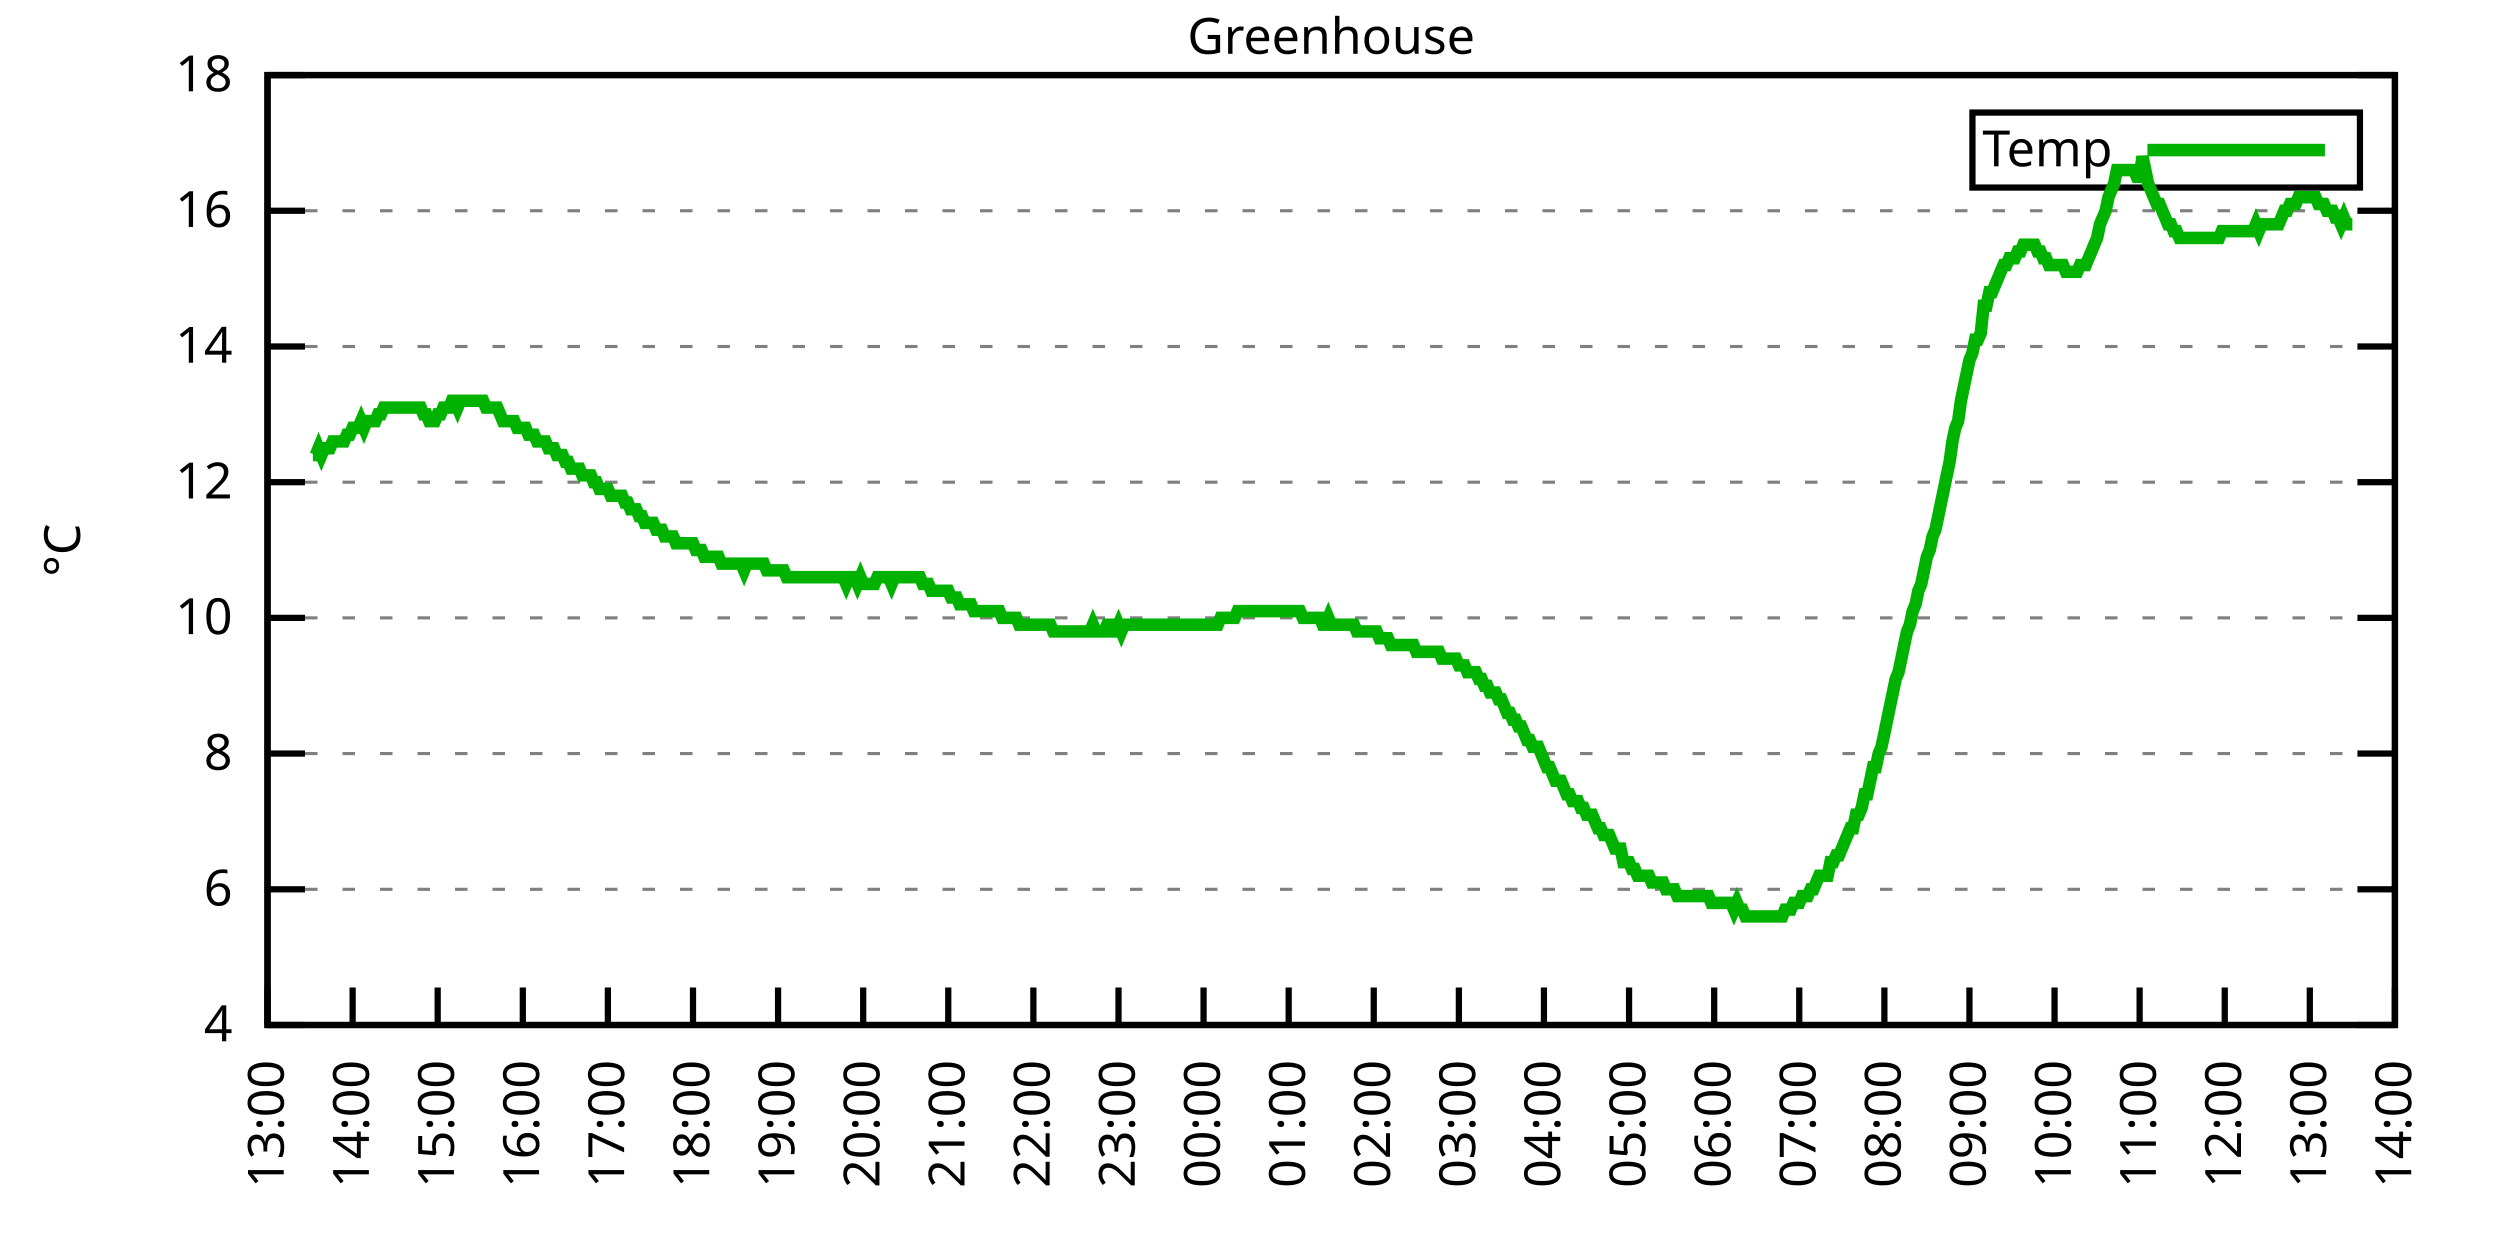
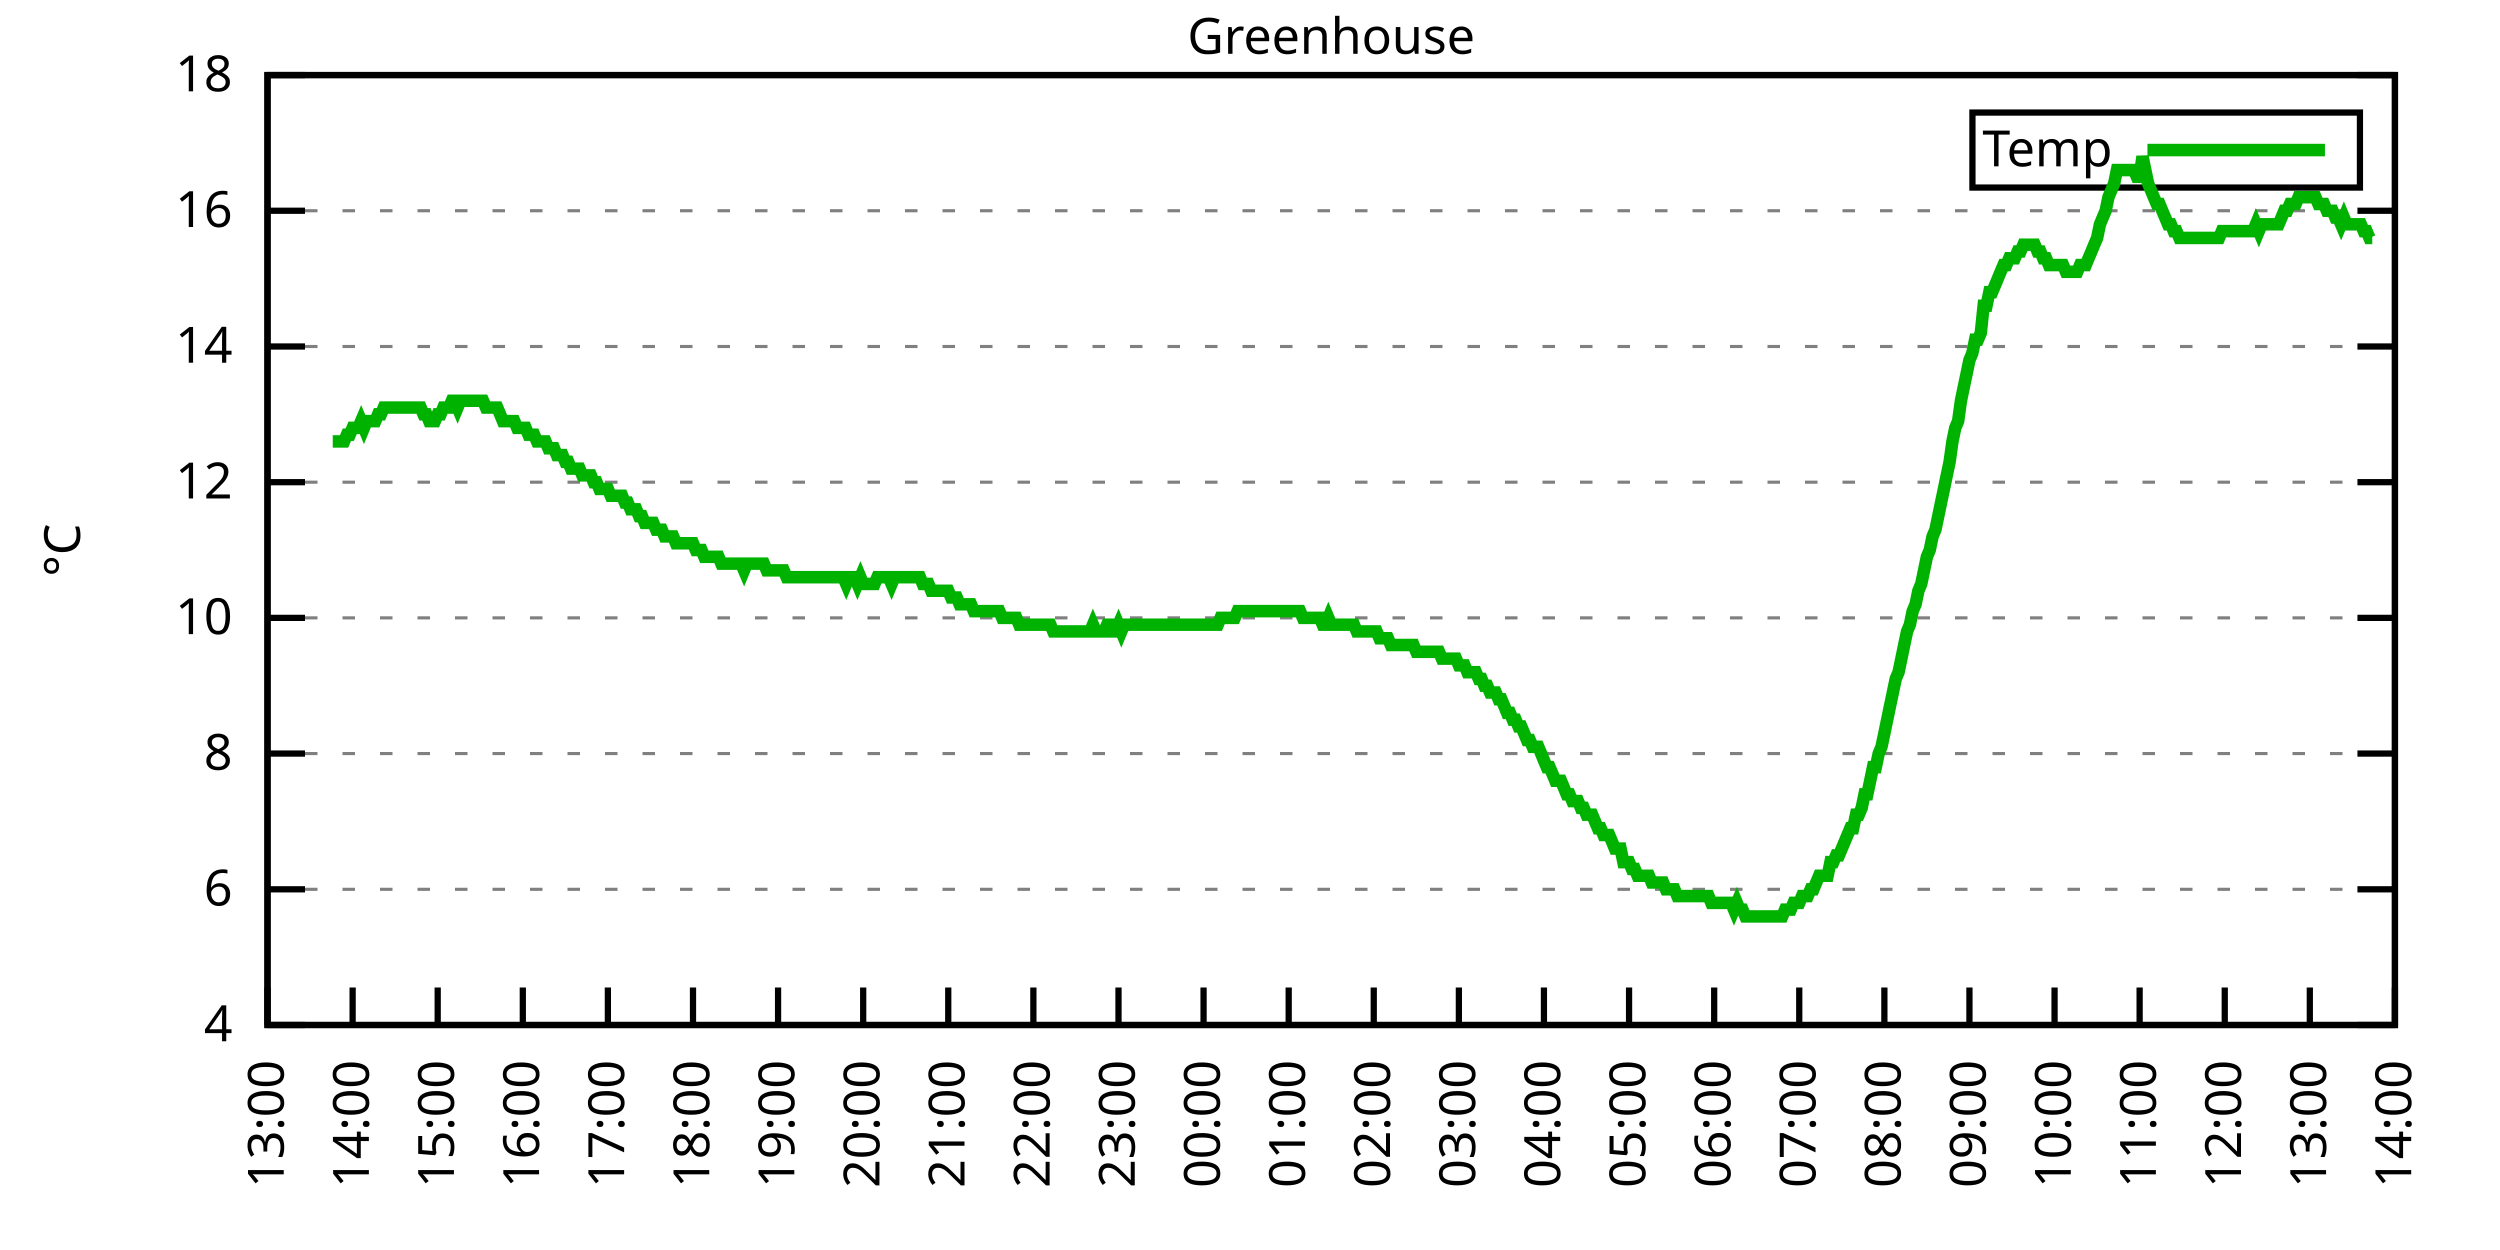
<svg xmlns="http://www.w3.org/2000/svg" xmlns:xlink="http://www.w3.org/1999/xlink" width="400" height="200" viewBox="0 0 400 200">
  <g id="gnuplot_canvas">
    <rect x="0" y="0" width="400" height="200" fill="none" />
    <defs>
      <circle id="gpDot" r="0.5" stroke-width="0.5" stroke="currentColor" />
      <path id="gpPt0" stroke-width="0.333" stroke="currentColor" d="M-1,0 h2 M0,-1 v2" />
      <path id="gpPt1" stroke-width="0.333" stroke="currentColor" d="M-1,-1 L1,1 M1,-1 L-1,1" />
      <path id="gpPt2" stroke-width="0.333" stroke="currentColor" d="M-1,0 L1,0 M0,-1 L0,1 M-1,-1 L1,1 M-1,1 L1,-1" />
      <rect id="gpPt3" stroke-width="0.333" stroke="currentColor" x="-1" y="-1" width="2" height="2" />
      <rect id="gpPt4" stroke-width="0.333" stroke="currentColor" fill="currentColor" x="-1" y="-1" width="2" height="2" />
      <circle id="gpPt5" stroke-width="0.333" stroke="currentColor" cx="0" cy="0" r="1" />
      <use xlink:href="#gpPt5" id="gpPt6" fill="currentColor" stroke="none" />
      <path id="gpPt7" stroke-width="0.333" stroke="currentColor" d="M0,-1.33 L-1.33,0.67 L1.33,0.67 z" />
      <use xlink:href="#gpPt7" id="gpPt8" fill="currentColor" stroke="none" />
      <use xlink:href="#gpPt7" id="gpPt9" stroke="currentColor" transform="rotate(180)" />
      <use xlink:href="#gpPt9" id="gpPt10" fill="currentColor" stroke="none" />
      <use xlink:href="#gpPt3" id="gpPt11" stroke="currentColor" transform="rotate(45)" />
      <use xlink:href="#gpPt11" id="gpPt12" fill="currentColor" stroke="none" />
      <path id="gpPt13" stroke-width="0.333" stroke="currentColor" d="M0,1.330 L1.265,0.411 L0.782,-1.067 L-0.782,-1.076 L-1.265,0.411 z" />
      <use xlink:href="#gpPt13" id="gpPt14" fill="currentColor" stroke="none" />
      <filter id="textbox" filterUnits="objectBoundingBox" x="0" y="0" height="1" width="1">
        <feFlood flood-color="white" flood-opacity="1" result="bgnd" />
        <feComposite in="SourceGraphic" in2="bgnd" operator="atop" />
      </filter>
      <filter id="greybox" filterUnits="objectBoundingBox" x="0" y="0" height="1" width="1">
        <feFlood flood-color="lightgrey" flood-opacity="1" result="grey" />
        <feComposite in="SourceGraphic" in2="grey" operator="atop" />
      </filter>
    </defs>
    <g fill="none" color="white" stroke="currentColor" stroke-width="1.00" stroke-linecap="butt" stroke-linejoin="miter">
</g>
    <g fill="none" color="black" stroke="currentColor" stroke-width="1.00" stroke-linecap="butt" stroke-linejoin="miter">
      <g stroke="none" shape-rendering="crispEdges">
        <polygon fill="rgb(255, 255, 255)" points="42.80,164.00 383.18,164.00 383.18,12.02 42.80,12.02 " />
      </g>
    </g>
    <g fill="none" color="black" stroke="currentColor" stroke-width="1.00" stroke-linecap="butt" stroke-linejoin="miter">
</g>
    <g fill="none" color="black" stroke="black" stroke-width="0.50" stroke-linecap="butt" stroke-linejoin="miter">
</g>
    <g fill="none" color="gray" stroke="currentColor" stroke-width="0.50" stroke-linecap="butt" stroke-linejoin="miter">
      <path stroke="gray" stroke-dasharray="2,4" class="gridline" d="M42.80,164.00 L383.19,164.00  " />
    </g>
    <g fill="none" color="gray" stroke="gray" stroke-width="1.00" stroke-linecap="butt" stroke-linejoin="miter">
</g>
    <g fill="none" color="black" stroke="currentColor" stroke-width="1.00" stroke-linecap="butt" stroke-linejoin="miter">
      <path stroke="black" d="M42.80,164.00 L48.80,164.00 M383.19,164.00 L377.19,164.00  " />
      <g transform="translate(37.20,166.60)" stroke="none" fill="black" font-family="Sans" font-size="8.00" text-anchor="end">
        <text>
          <tspan font-family="Sans"> 4</tspan>
        </text>
      </g>
    </g>
    <g fill="none" color="black" stroke="currentColor" stroke-width="1.00" stroke-linecap="butt" stroke-linejoin="miter">
</g>
    <g fill="none" color="black" stroke="black" stroke-width="0.50" stroke-linecap="butt" stroke-linejoin="miter">
</g>
    <g fill="none" color="gray" stroke="currentColor" stroke-width="0.50" stroke-linecap="butt" stroke-linejoin="miter">
      <path stroke="gray" stroke-dasharray="2,4" class="gridline" d="M42.80,142.29 L383.19,142.29  " />
    </g>
    <g fill="none" color="gray" stroke="gray" stroke-width="1.00" stroke-linecap="butt" stroke-linejoin="miter">
</g>
    <g fill="none" color="black" stroke="currentColor" stroke-width="1.00" stroke-linecap="butt" stroke-linejoin="miter">
      <path stroke="black" d="M42.80,142.29 L48.80,142.29 M383.19,142.29 L377.19,142.29  " />
      <g transform="translate(37.20,144.89)" stroke="none" fill="black" font-family="Sans" font-size="8.00" text-anchor="end">
        <text>
          <tspan font-family="Sans"> 6</tspan>
        </text>
      </g>
    </g>
    <g fill="none" color="black" stroke="currentColor" stroke-width="1.00" stroke-linecap="butt" stroke-linejoin="miter">
</g>
    <g fill="none" color="black" stroke="black" stroke-width="0.50" stroke-linecap="butt" stroke-linejoin="miter">
</g>
    <g fill="none" color="gray" stroke="currentColor" stroke-width="0.50" stroke-linecap="butt" stroke-linejoin="miter">
      <path stroke="gray" stroke-dasharray="2,4" class="gridline" d="M42.80,120.57 L383.19,120.57  " />
    </g>
    <g fill="none" color="gray" stroke="gray" stroke-width="1.00" stroke-linecap="butt" stroke-linejoin="miter">
</g>
    <g fill="none" color="black" stroke="currentColor" stroke-width="1.00" stroke-linecap="butt" stroke-linejoin="miter">
      <path stroke="black" d="M42.80,120.57 L48.80,120.57 M383.19,120.57 L377.19,120.57  " />
      <g transform="translate(37.20,123.17)" stroke="none" fill="black" font-family="Sans" font-size="8.00" text-anchor="end">
        <text>
          <tspan font-family="Sans"> 8</tspan>
        </text>
      </g>
    </g>
    <g fill="none" color="black" stroke="currentColor" stroke-width="1.00" stroke-linecap="butt" stroke-linejoin="miter">
</g>
    <g fill="none" color="black" stroke="black" stroke-width="0.50" stroke-linecap="butt" stroke-linejoin="miter">
</g>
    <g fill="none" color="gray" stroke="currentColor" stroke-width="0.50" stroke-linecap="butt" stroke-linejoin="miter">
      <path stroke="gray" stroke-dasharray="2,4" class="gridline" d="M42.80,98.86 L383.19,98.86  " />
    </g>
    <g fill="none" color="gray" stroke="gray" stroke-width="1.00" stroke-linecap="butt" stroke-linejoin="miter">
</g>
    <g fill="none" color="black" stroke="currentColor" stroke-width="1.00" stroke-linecap="butt" stroke-linejoin="miter">
      <path stroke="black" d="M42.80,98.86 L48.80,98.86 M383.19,98.86 L377.19,98.86  " />
      <g transform="translate(37.20,101.46)" stroke="none" fill="black" font-family="Sans" font-size="8.00" text-anchor="end">
        <text>
          <tspan font-family="Sans"> 10</tspan>
        </text>
      </g>
    </g>
    <g fill="none" color="black" stroke="currentColor" stroke-width="1.00" stroke-linecap="butt" stroke-linejoin="miter">
</g>
    <g fill="none" color="black" stroke="black" stroke-width="0.50" stroke-linecap="butt" stroke-linejoin="miter">
</g>
    <g fill="none" color="gray" stroke="currentColor" stroke-width="0.50" stroke-linecap="butt" stroke-linejoin="miter">
      <path stroke="gray" stroke-dasharray="2,4" class="gridline" d="M42.80,77.15 L383.19,77.15  " />
    </g>
    <g fill="none" color="gray" stroke="gray" stroke-width="1.00" stroke-linecap="butt" stroke-linejoin="miter">
</g>
    <g fill="none" color="black" stroke="currentColor" stroke-width="1.00" stroke-linecap="butt" stroke-linejoin="miter">
      <path stroke="black" d="M42.80,77.15 L48.80,77.15 M383.19,77.15 L377.19,77.15  " />
      <g transform="translate(37.20,79.75)" stroke="none" fill="black" font-family="Sans" font-size="8.00" text-anchor="end">
        <text>
          <tspan font-family="Sans"> 12</tspan>
        </text>
      </g>
    </g>
    <g fill="none" color="black" stroke="currentColor" stroke-width="1.00" stroke-linecap="butt" stroke-linejoin="miter">
</g>
    <g fill="none" color="black" stroke="black" stroke-width="0.50" stroke-linecap="butt" stroke-linejoin="miter">
</g>
    <g fill="none" color="gray" stroke="currentColor" stroke-width="0.50" stroke-linecap="butt" stroke-linejoin="miter">
      <path stroke="gray" stroke-dasharray="2,4" class="gridline" d="M42.80,55.44 L383.19,55.44  " />
    </g>
    <g fill="none" color="gray" stroke="gray" stroke-width="1.00" stroke-linecap="butt" stroke-linejoin="miter">
</g>
    <g fill="none" color="black" stroke="currentColor" stroke-width="1.00" stroke-linecap="butt" stroke-linejoin="miter">
      <path stroke="black" d="M42.80,55.44 L48.80,55.44 M383.19,55.44 L377.19,55.44  " />
      <g transform="translate(37.20,58.04)" stroke="none" fill="black" font-family="Sans" font-size="8.00" text-anchor="end">
        <text>
          <tspan font-family="Sans"> 14</tspan>
        </text>
      </g>
    </g>
    <g fill="none" color="black" stroke="currentColor" stroke-width="1.00" stroke-linecap="butt" stroke-linejoin="miter">
</g>
    <g fill="none" color="black" stroke="black" stroke-width="0.50" stroke-linecap="butt" stroke-linejoin="miter">
</g>
    <g fill="none" color="gray" stroke="currentColor" stroke-width="0.50" stroke-linecap="butt" stroke-linejoin="miter">
      <path stroke="gray" stroke-dasharray="2,4" class="gridline" d="M42.80,33.72 L383.19,33.72  " />
    </g>
    <g fill="none" color="gray" stroke="gray" stroke-width="1.00" stroke-linecap="butt" stroke-linejoin="miter">
</g>
    <g fill="none" color="black" stroke="currentColor" stroke-width="1.00" stroke-linecap="butt" stroke-linejoin="miter">
      <path stroke="black" d="M42.80,33.72 L48.80,33.72 M383.19,33.72 L377.19,33.72  " />
      <g transform="translate(37.20,36.32)" stroke="none" fill="black" font-family="Sans" font-size="8.00" text-anchor="end">
        <text>
          <tspan font-family="Sans"> 16</tspan>
        </text>
      </g>
    </g>
    <g fill="none" color="black" stroke="currentColor" stroke-width="1.00" stroke-linecap="butt" stroke-linejoin="miter">
</g>
    <g fill="none" color="black" stroke="black" stroke-width="0.50" stroke-linecap="butt" stroke-linejoin="miter">
</g>
    <g fill="none" color="gray" stroke="currentColor" stroke-width="0.50" stroke-linecap="butt" stroke-linejoin="miter">
      <path stroke="gray" stroke-dasharray="2,4" class="gridline" d="M42.80,12.01 L383.19,12.01  " />
    </g>
    <g fill="none" color="gray" stroke="gray" stroke-width="1.00" stroke-linecap="butt" stroke-linejoin="miter">
</g>
    <g fill="none" color="black" stroke="currentColor" stroke-width="1.00" stroke-linecap="butt" stroke-linejoin="miter">
      <path stroke="black" d="M42.80,12.01 L48.80,12.01 M383.19,12.01 L377.19,12.01  " />
      <g transform="translate(37.20,14.61)" stroke="none" fill="black" font-family="Sans" font-size="8.00" text-anchor="end">
        <text>
          <tspan font-family="Sans"> 18</tspan>
        </text>
      </g>
    </g>
    <g fill="none" color="black" stroke="currentColor" stroke-width="1.00" stroke-linecap="butt" stroke-linejoin="miter">
      <path stroke="black" d="M42.80,164.00 L42.80,158.00  " />
      <g transform="translate(45.40,169.60) rotate(270.00)" stroke="none" fill="black" font-family="Sans" font-size="8.00" text-anchor="end">
        <text>
          <tspan font-family="Sans">13:00</tspan>
        </text>
      </g>
    </g>
    <g fill="none" color="black" stroke="currentColor" stroke-width="1.00" stroke-linecap="butt" stroke-linejoin="miter">
      <path stroke="black" d="M56.42,164.00 L56.42,158.00  " />
      <g transform="translate(59.02,169.60) rotate(270.00)" stroke="none" fill="black" font-family="Sans" font-size="8.00" text-anchor="end">
        <text>
          <tspan font-family="Sans">14:00</tspan>
        </text>
      </g>
    </g>
    <g fill="none" color="black" stroke="currentColor" stroke-width="1.00" stroke-linecap="butt" stroke-linejoin="miter">
      <path stroke="black" d="M70.03,164.00 L70.03,158.00  " />
      <g transform="translate(72.63,169.60) rotate(270.00)" stroke="none" fill="black" font-family="Sans" font-size="8.00" text-anchor="end">
        <text>
          <tspan font-family="Sans">15:00</tspan>
        </text>
      </g>
    </g>
    <g fill="none" color="black" stroke="currentColor" stroke-width="1.00" stroke-linecap="butt" stroke-linejoin="miter">
      <path stroke="black" d="M83.65,164.00 L83.65,158.00  " />
      <g transform="translate(86.25,169.60) rotate(270.00)" stroke="none" fill="black" font-family="Sans" font-size="8.00" text-anchor="end">
        <text>
          <tspan font-family="Sans">16:00</tspan>
        </text>
      </g>
    </g>
    <g fill="none" color="black" stroke="currentColor" stroke-width="1.00" stroke-linecap="butt" stroke-linejoin="miter">
      <path stroke="black" d="M97.26,164.00 L97.26,158.00  " />
      <g transform="translate(99.86,169.60) rotate(270.00)" stroke="none" fill="black" font-family="Sans" font-size="8.00" text-anchor="end">
        <text>
          <tspan font-family="Sans">17:00</tspan>
        </text>
      </g>
    </g>
    <g fill="none" color="black" stroke="currentColor" stroke-width="1.00" stroke-linecap="butt" stroke-linejoin="miter">
      <path stroke="black" d="M110.88,164.00 L110.88,158.00  " />
      <g transform="translate(113.48,169.60) rotate(270.00)" stroke="none" fill="black" font-family="Sans" font-size="8.00" text-anchor="end">
        <text>
          <tspan font-family="Sans">18:00</tspan>
        </text>
      </g>
    </g>
    <g fill="none" color="black" stroke="currentColor" stroke-width="1.00" stroke-linecap="butt" stroke-linejoin="miter">
      <path stroke="black" d="M124.49,164.00 L124.49,158.00  " />
      <g transform="translate(127.09,169.60) rotate(270.00)" stroke="none" fill="black" font-family="Sans" font-size="8.00" text-anchor="end">
        <text>
          <tspan font-family="Sans">19:00</tspan>
        </text>
      </g>
    </g>
    <g fill="none" color="black" stroke="currentColor" stroke-width="1.00" stroke-linecap="butt" stroke-linejoin="miter">
      <path stroke="black" d="M138.11,164.00 L138.11,158.00  " />
      <g transform="translate(140.71,169.60) rotate(270.00)" stroke="none" fill="black" font-family="Sans" font-size="8.00" text-anchor="end">
        <text>
          <tspan font-family="Sans">20:00</tspan>
        </text>
      </g>
    </g>
    <g fill="none" color="black" stroke="currentColor" stroke-width="1.00" stroke-linecap="butt" stroke-linejoin="miter">
      <path stroke="black" d="M151.72,164.00 L151.72,158.00  " />
      <g transform="translate(154.32,169.60) rotate(270.00)" stroke="none" fill="black" font-family="Sans" font-size="8.00" text-anchor="end">
        <text>
          <tspan font-family="Sans">21:00</tspan>
        </text>
      </g>
    </g>
    <g fill="none" color="black" stroke="currentColor" stroke-width="1.00" stroke-linecap="butt" stroke-linejoin="miter">
      <path stroke="black" d="M165.34,164.00 L165.34,158.00  " />
      <g transform="translate(167.94,169.60) rotate(270.00)" stroke="none" fill="black" font-family="Sans" font-size="8.00" text-anchor="end">
        <text>
          <tspan font-family="Sans">22:00</tspan>
        </text>
      </g>
    </g>
    <g fill="none" color="black" stroke="currentColor" stroke-width="1.00" stroke-linecap="butt" stroke-linejoin="miter">
      <path stroke="black" d="M178.96,164.00 L178.96,158.00  " />
      <g transform="translate(181.56,169.60) rotate(270.00)" stroke="none" fill="black" font-family="Sans" font-size="8.00" text-anchor="end">
        <text>
          <tspan font-family="Sans">23:00</tspan>
        </text>
      </g>
    </g>
    <g fill="none" color="black" stroke="currentColor" stroke-width="1.00" stroke-linecap="butt" stroke-linejoin="miter">
      <path stroke="black" d="M192.57,164.00 L192.57,158.00  " />
      <g transform="translate(195.17,169.60) rotate(270.00)" stroke="none" fill="black" font-family="Sans" font-size="8.00" text-anchor="end">
        <text>
          <tspan font-family="Sans">00:00</tspan>
        </text>
      </g>
    </g>
    <g fill="none" color="black" stroke="currentColor" stroke-width="1.00" stroke-linecap="butt" stroke-linejoin="miter">
      <path stroke="black" d="M206.19,164.00 L206.19,158.00  " />
      <g transform="translate(208.79,169.60) rotate(270.00)" stroke="none" fill="black" font-family="Sans" font-size="8.00" text-anchor="end">
        <text>
          <tspan font-family="Sans">01:00</tspan>
        </text>
      </g>
    </g>
    <g fill="none" color="black" stroke="currentColor" stroke-width="1.00" stroke-linecap="butt" stroke-linejoin="miter">
      <path stroke="black" d="M219.80,164.00 L219.80,158.00  " />
      <g transform="translate(222.40,169.60) rotate(270.00)" stroke="none" fill="black" font-family="Sans" font-size="8.00" text-anchor="end">
        <text>
          <tspan font-family="Sans">02:00</tspan>
        </text>
      </g>
    </g>
    <g fill="none" color="black" stroke="currentColor" stroke-width="1.00" stroke-linecap="butt" stroke-linejoin="miter">
      <path stroke="black" d="M233.42,164.00 L233.42,158.00  " />
      <g transform="translate(236.02,169.60) rotate(270.00)" stroke="none" fill="black" font-family="Sans" font-size="8.00" text-anchor="end">
        <text>
          <tspan font-family="Sans">03:00</tspan>
        </text>
      </g>
    </g>
    <g fill="none" color="black" stroke="currentColor" stroke-width="1.00" stroke-linecap="butt" stroke-linejoin="miter">
      <path stroke="black" d="M247.03,164.00 L247.03,158.00  " />
      <g transform="translate(249.63,169.60) rotate(270.00)" stroke="none" fill="black" font-family="Sans" font-size="8.00" text-anchor="end">
        <text>
          <tspan font-family="Sans">04:00</tspan>
        </text>
      </g>
    </g>
    <g fill="none" color="black" stroke="currentColor" stroke-width="1.00" stroke-linecap="butt" stroke-linejoin="miter">
      <path stroke="black" d="M260.65,164.00 L260.65,158.00  " />
      <g transform="translate(263.25,169.60) rotate(270.00)" stroke="none" fill="black" font-family="Sans" font-size="8.00" text-anchor="end">
        <text>
          <tspan font-family="Sans">05:00</tspan>
        </text>
      </g>
    </g>
    <g fill="none" color="black" stroke="currentColor" stroke-width="1.00" stroke-linecap="butt" stroke-linejoin="miter">
      <path stroke="black" d="M274.27,164.00 L274.27,158.00  " />
      <g transform="translate(276.87,169.60) rotate(270.00)" stroke="none" fill="black" font-family="Sans" font-size="8.00" text-anchor="end">
        <text>
          <tspan font-family="Sans">06:00</tspan>
        </text>
      </g>
    </g>
    <g fill="none" color="black" stroke="currentColor" stroke-width="1.00" stroke-linecap="butt" stroke-linejoin="miter">
      <path stroke="black" d="M287.88,164.00 L287.88,158.00  " />
      <g transform="translate(290.48,169.60) rotate(270.00)" stroke="none" fill="black" font-family="Sans" font-size="8.00" text-anchor="end">
        <text>
          <tspan font-family="Sans">07:00</tspan>
        </text>
      </g>
    </g>
    <g fill="none" color="black" stroke="currentColor" stroke-width="1.00" stroke-linecap="butt" stroke-linejoin="miter">
      <path stroke="black" d="M301.50,164.00 L301.50,158.00  " />
      <g transform="translate(304.10,169.60) rotate(270.00)" stroke="none" fill="black" font-family="Sans" font-size="8.00" text-anchor="end">
        <text>
          <tspan font-family="Sans">08:00</tspan>
        </text>
      </g>
    </g>
    <g fill="none" color="black" stroke="currentColor" stroke-width="1.00" stroke-linecap="butt" stroke-linejoin="miter">
      <path stroke="black" d="M315.11,164.00 L315.11,158.00  " />
      <g transform="translate(317.71,169.60) rotate(270.00)" stroke="none" fill="black" font-family="Sans" font-size="8.00" text-anchor="end">
        <text>
          <tspan font-family="Sans">09:00</tspan>
        </text>
      </g>
    </g>
    <g fill="none" color="black" stroke="currentColor" stroke-width="1.00" stroke-linecap="butt" stroke-linejoin="miter">
      <path stroke="black" d="M328.73,164.00 L328.73,158.00  " />
      <g transform="translate(331.33,169.60) rotate(270.00)" stroke="none" fill="black" font-family="Sans" font-size="8.00" text-anchor="end">
        <text>
          <tspan font-family="Sans">10:00</tspan>
        </text>
      </g>
    </g>
    <g fill="none" color="black" stroke="currentColor" stroke-width="1.00" stroke-linecap="butt" stroke-linejoin="miter">
      <path stroke="black" d="M342.34,164.00 L342.34,158.00  " />
      <g transform="translate(344.94,169.60) rotate(270.00)" stroke="none" fill="black" font-family="Sans" font-size="8.00" text-anchor="end">
        <text>
          <tspan font-family="Sans">11:00</tspan>
        </text>
      </g>
    </g>
    <g fill="none" color="black" stroke="currentColor" stroke-width="1.00" stroke-linecap="butt" stroke-linejoin="miter">
      <path stroke="black" d="M355.96,164.00 L355.96,158.00  " />
      <g transform="translate(358.56,169.60) rotate(270.00)" stroke="none" fill="black" font-family="Sans" font-size="8.00" text-anchor="end">
        <text>
          <tspan font-family="Sans">12:00</tspan>
        </text>
      </g>
    </g>
    <g fill="none" color="black" stroke="currentColor" stroke-width="1.00" stroke-linecap="butt" stroke-linejoin="miter">
      <path stroke="black" d="M369.57,164.00 L369.57,158.00  " />
      <g transform="translate(372.17,169.60) rotate(270.00)" stroke="none" fill="black" font-family="Sans" font-size="8.00" text-anchor="end">
        <text>
          <tspan font-family="Sans">13:00</tspan>
        </text>
      </g>
    </g>
    <g fill="none" color="black" stroke="currentColor" stroke-width="1.00" stroke-linecap="butt" stroke-linejoin="miter">
      <path stroke="black" d="M383.19,164.00 L383.19,158.00  " />
      <g transform="translate(385.79,169.60) rotate(270.00)" stroke="none" fill="black" font-family="Sans" font-size="8.00" text-anchor="end">
        <text>
          <tspan font-family="Sans">14:00</tspan>
        </text>
      </g>
    </g>
    <g fill="none" color="black" stroke="currentColor" stroke-width="1.00" stroke-linecap="butt" stroke-linejoin="miter">
</g>
    <g fill="none" color="black" stroke="currentColor" stroke-width="1.00" stroke-linecap="butt" stroke-linejoin="miter">
      <path stroke="black" d="M42.80,12.01 L42.80,164.00 L383.19,164.00 L383.19,12.01 L42.80,12.01 Z  " />
    </g>
    <g fill="none" color="black" stroke="currentColor" stroke-width="1.00" stroke-linecap="butt" stroke-linejoin="miter">
</g>
    <g fill="none" color="black" stroke="currentColor" stroke-width="1.00" stroke-linecap="butt" stroke-linejoin="miter">
      <path stroke="black" d="M315.59,30.01 L315.59,18.01 L377.59,18.01 L377.59,30.01 L315.59,30.01 Z  " />
    </g>
    <g id="Greenhouse_plot_1">
      <g fill="none" color="white" stroke="black" stroke-width="2.00" stroke-linecap="butt" stroke-linejoin="miter">
</g>
      <g fill="none" color="black" stroke="currentColor" stroke-width="2.00" stroke-linecap="butt" stroke-linejoin="miter">
        <g transform="translate(337.99,26.61)" stroke="none" fill="black" font-family="Sans" font-size="8.00" text-anchor="end">
          <text>
            <tspan font-family="Sans">Temp</tspan>
          </text>
        </g>
      </g>
      <g fill="none" color="black" stroke="currentColor" stroke-width="2.00" stroke-linecap="butt" stroke-linejoin="miter">
-         <path stroke="rgb(  0, 178,   0)" d="M343.59,24.01 L371.99,24.01 M50.06,72.81 L50.52,72.81 L50.97,71.72 L51.42,72.81 L51.88,71.72 L52.33,71.72   L52.78,71.72 L53.24,70.63 L53.69,70.63 L54.15,70.63 L54.60,70.63 L55.05,70.63 L55.51,69.55 L55.96,69.55   L56.42,68.46 L56.87,68.46 L57.32,68.46 L57.78,67.38 L58.23,68.46 L58.68,67.38 L59.14,67.38 L59.59,67.38   L60.05,67.38 L60.50,66.29 L60.95,66.29 L61.41,65.21 L61.86,65.21 L62.32,65.21 L62.77,65.21 L63.22,65.21   L63.68,65.21 L64.13,65.21 L64.58,65.21 L65.04,65.21 L65.49,65.21 L65.95,65.21 L66.40,65.21 L66.85,65.21   L67.31,65.21 L67.76,66.29 L68.22,66.29 L68.67,67.38 L69.12,67.38 L69.58,67.38 L70.03,66.29 L70.49,66.29   L70.94,65.21 L71.39,65.21 L71.85,65.21 L72.30,64.12 L72.75,64.12 L73.21,65.21 L73.66,64.12 L74.12,64.12   L74.57,64.12 L75.02,64.12 L75.48,64.12 L75.93,64.12 L76.39,64.12 L76.84,64.12 L77.29,64.12 L77.75,65.21   L78.20,65.21 L78.65,65.21 L79.11,65.21 L79.56,65.21 L80.02,66.29 L80.47,67.38 L80.92,67.38 L81.38,67.38   L81.83,67.38 L82.29,67.38 L82.74,68.46 L83.19,68.46 L83.65,68.46 L84.10,68.46 L84.55,69.55 L85.01,69.55   L85.46,69.55 L85.92,70.63 L86.37,70.63 L86.82,70.63 L87.28,70.63 L87.73,71.72 L88.19,71.72 L88.64,71.72   L89.09,72.81 L89.55,72.81 L90.00,72.81 L90.45,73.89 L90.91,73.89 L91.36,74.98 L91.82,74.98 L92.27,74.98   L92.72,74.98 L93.18,76.06 L93.63,76.06 L94.09,76.06 L94.54,76.06 L94.99,77.15 L95.45,77.15 L95.90,78.23   L96.35,78.23 L96.81,78.23 L97.26,78.23 L97.72,79.32 L98.17,79.32 L98.62,79.32 L99.08,79.32 L99.53,79.32   L99.99,80.41 L100.44,80.41 L100.89,81.49 L101.35,81.49 L101.80,81.49 L102.25,82.58 L102.71,82.58 L103.16,83.66   L103.62,83.66 L104.07,83.66 L104.52,83.66 L104.98,84.75 L105.43,84.75 L105.89,84.75 L106.34,85.83 L106.79,85.83   L107.25,85.83 L107.70,85.83 L108.15,86.92 L108.61,86.92 L109.06,86.92 L109.52,86.92 L109.97,86.92 L110.42,86.92   L110.88,86.92 L111.33,88.00 L111.79,88.00 L112.24,88.00 L112.69,89.09 L113.15,89.09 L113.60,89.09 L114.05,89.09   L114.51,89.09 L114.96,89.09 L115.42,90.18 L115.87,90.18 L116.32,90.18 L116.78,90.18 L117.23,90.18 L117.69,90.18   L118.14,90.18 L118.59,90.18 L119.05,91.26 L119.50,90.18 L119.96,90.18 L120.41,90.18 L120.86,90.18 L121.32,90.18   L121.77,90.18 L122.22,90.18 L122.68,91.26 L123.13,91.26 L123.59,91.26 L124.04,91.26 L124.49,91.26 L124.95,91.26   L125.40,91.26 L125.86,92.35 L126.31,92.35 L126.76,92.35 L127.22,92.35 L127.67,92.35 L128.12,92.35 L128.58,92.35   L129.03,92.35 L129.49,92.35 L129.94,92.35 L130.39,92.35 L130.85,92.35 L131.30,92.35 L131.76,92.35 L132.21,92.35   L132.66,92.35 L133.12,92.35 L133.57,92.35 L134.02,92.35 L134.48,92.35 L134.93,92.35 L135.39,93.43 L135.84,92.35   L136.29,92.35 L136.75,92.35 L137.20,93.43 L137.66,92.35 L138.11,93.43 L138.56,93.43 L139.02,93.43 L139.47,93.43   L139.92,93.43 L140.38,92.35 L140.83,92.35 L141.29,92.35 L141.74,92.35 L142.19,92.35 L142.65,93.43 L143.10,92.35   L143.56,92.35 L144.01,92.35 L144.46,92.35 L144.92,92.35 L145.37,92.35 L145.82,92.35 L146.28,92.35 L146.73,92.35   L147.19,92.35 L147.64,93.43 L148.09,93.43 L148.55,93.43 L149.00,94.52 L149.46,94.52 L149.91,94.52 L150.36,94.52   L150.82,94.52 L151.27,94.52 L151.72,94.52 L152.18,95.60 L152.63,95.60 L153.09,95.60 L153.54,96.69 L153.99,96.69   L154.45,96.69 L154.90,96.69 L155.36,96.69 L155.81,97.78 L156.26,97.78 L156.72,97.78 L157.17,97.78 L157.62,97.78   L158.08,97.78 L158.53,97.78 L158.99,97.78 L159.44,97.78 L159.89,97.78 L160.35,98.86 L160.80,98.86 L161.26,98.86   L161.71,98.86 L162.16,98.86 L162.62,98.86 L163.07,99.95 L163.52,99.95 L163.98,99.95 L164.43,99.95 L164.89,99.95   L165.34,99.95 L165.79,99.95 L166.25,99.95 L166.70,99.95 L167.16,99.95 L167.61,99.95 L168.06,99.95 L168.52,101.03   L168.97,101.03 L169.43,101.03 L169.88,101.03 L170.33,101.03 L170.79,101.03 L171.24,101.03 L171.69,101.03 L172.15,101.03   L172.60,101.03 L173.06,101.03 L173.51,101.03 L173.96,101.03 L174.42,101.03 L174.87,99.95 L175.33,101.03 L175.78,101.03   L176.23,101.03 L176.69,101.03 L177.14,99.95 L177.59,99.95 L178.05,101.03 L178.50,101.03 L178.96,99.95 L179.41,101.03   L179.86,99.95 L180.32,99.95 L180.77,99.95 L181.23,99.95 L181.68,99.95 L182.13,99.95 L182.59,99.95 L183.04,99.95   L183.49,99.95 L183.95,99.95 L184.40,99.95 L184.86,99.95 L185.31,99.95 L185.76,99.95 L186.22,99.95 L186.67,99.95   L187.13,99.95 L187.58,99.95 L188.03,99.95 L188.49,99.95 L188.94,99.95 L189.39,99.95 L189.85,99.95 L190.30,99.95   L190.76,99.95 L191.21,99.95 L191.66,99.95 L192.12,99.95 L192.57,99.95 L193.03,99.95 L193.48,99.95 L193.93,99.95   L194.39,99.95 L194.84,99.95 L195.29,98.86 L195.75,98.86 L196.20,98.86 L196.66,98.86 L197.11,98.86 L197.56,98.86   L198.02,97.78 L198.47,97.78 L198.93,97.78 L199.38,97.78 L199.83,97.78 L200.29,97.78 L200.74,97.78 L201.19,97.78   L201.65,97.78 L202.10,97.78 L202.56,97.78 L203.01,97.78 L203.46,97.78 L203.92,97.78 L204.37,97.78 L204.83,97.78   L205.28,97.78 L205.73,97.78 L206.19,97.78 L206.64,97.78 L207.09,97.78 L207.55,97.78 L208.00,97.78 L208.46,98.86   L208.91,98.86 L209.36,98.86 L209.82,98.86 L210.27,98.86 L210.73,98.86 L211.18,98.86 L211.63,99.95 L212.09,99.95   L212.54,98.86 L213.00,99.95 L213.45,99.95 L213.90,99.95 L214.36,99.95 L214.81,99.95 L215.26,99.95 L215.72,99.95   L216.17,99.95 L216.63,99.95 L217.08,101.03 L217.53,101.03 L217.99,101.03 L218.44,101.03 L218.90,101.03 L219.35,101.03   L219.80,101.03 L220.26,101.03 L220.71,102.12 L221.16,102.12 L221.62,102.12 L222.07,102.12 L222.53,103.20 L222.98,103.20   L223.43,103.20 L223.89,103.20 L224.34,103.20 L224.80,103.20 L225.25,103.20 L225.70,103.20 L226.16,103.20 L226.61,104.29   L227.06,104.29 L227.52,104.29 L227.97,104.29 L228.43,104.29 L228.88,104.29 L229.33,104.29 L229.79,104.29 L230.24,104.29   L230.70,105.38 L231.15,105.38 L231.60,105.38 L232.06,105.38 L232.51,105.38 L232.96,105.38 L233.42,106.46 L233.87,106.46   L234.33,106.46 L234.78,107.55 L235.23,107.55 L235.69,107.55 L236.14,107.55 L236.60,108.63 L237.05,108.63 L237.50,109.72   L237.96,109.72 L238.41,110.80 L238.86,110.80 L239.32,110.80 L239.77,111.89 L240.23,111.89 L240.68,112.97 L241.13,114.06   L241.59,114.06 L242.04,115.15 L242.50,115.15 L242.95,116.23 L243.40,116.23 L243.86,117.32 L244.31,118.40 L244.76,118.40   L245.22,119.49 L245.67,119.49 L246.13,119.49 L246.58,120.57 L247.03,121.66 L247.49,122.75 L247.94,122.75 L248.40,123.83   L248.85,124.92 L249.30,124.92 L249.76,124.92 L250.21,126.00 L250.66,127.09 L251.12,127.09 L251.57,128.17 L252.03,128.17   L252.48,128.17 L252.93,129.26 L253.39,129.26 L253.84,130.35 L254.30,130.35 L254.75,130.35 L255.20,131.43 L255.66,132.52   L256.11,132.52 L256.56,133.60 L257.02,133.60 L257.47,133.60 L257.93,134.69 L258.38,135.77 L258.83,135.77 L259.29,135.77   L259.74,137.94 L260.20,137.94 L260.65,137.94 L261.10,139.03 L261.56,139.03 L262.01,140.12 L262.47,140.12 L262.92,140.12   L263.37,140.12 L263.83,140.12 L264.28,141.20 L264.73,141.20 L265.19,141.20 L265.64,141.20 L266.10,141.20 L266.55,142.29   L267.00,142.29 L267.46,142.29 L267.91,142.29 L268.37,143.37 L268.82,143.37 L269.27,143.37 L269.73,143.37 L270.18,143.37   L270.63,143.37 L271.09,143.37 L271.54,143.37 L272.00,143.37 L272.45,143.37 L272.90,143.37 L273.36,143.37 L273.81,144.46   L274.27,144.46 L274.72,144.46 L275.17,144.46 L275.63,144.46 L276.08,144.46 L276.53,144.46 L276.99,144.46 L277.44,145.54   L277.90,144.46 L278.35,145.54 L278.80,145.54 L279.26,146.63 L279.71,146.63 L280.17,146.63 L280.62,146.63 L281.07,146.63   L281.53,146.63 L281.98,146.63 L282.43,146.63 L282.89,146.63 L283.34,146.63 L283.80,146.63 L284.25,146.63 L284.70,146.63   L285.16,146.63 L285.61,145.54 L286.07,145.54 L286.52,145.54 L286.97,144.46 L287.43,144.46 L287.88,144.46 L288.33,143.37   L288.79,143.37 L289.24,143.37 L289.70,142.29 L290.15,142.29 L290.60,141.20 L291.06,140.12 L291.51,140.12 L291.97,140.12   L292.42,140.12 L292.87,137.94 L293.33,137.94 L293.78,136.86 L294.23,136.86 L294.69,135.77 L295.14,134.69 L295.60,133.60   L296.05,132.52 L296.50,132.52 L296.96,130.35 L297.41,130.35 L297.87,129.26 L298.32,127.09 L298.77,127.09 L299.23,124.92   L299.68,122.75 L300.13,122.75 L300.59,120.57 L301.04,119.49 L301.50,117.32 L301.95,115.15 L302.40,112.97 L302.86,110.80   L303.31,108.63 L303.77,107.55 L304.22,105.38 L304.67,103.20 L305.13,101.03 L305.58,99.95 L306.03,97.78 L306.49,96.69   L306.94,94.52 L307.40,93.43 L307.85,91.26 L308.30,89.09 L308.76,88.00 L309.21,85.83 L309.67,84.75 L310.12,82.58   L310.57,80.41 L311.03,78.23 L311.48,76.06 L311.94,73.89 L312.39,70.63 L312.84,68.46 L313.30,67.38 L313.75,64.12   L314.20,61.95 L314.66,59.78 L315.11,57.61 L315.57,56.52 L316.02,54.35 L316.47,54.35 L316.93,53.26 L317.38,48.92   L317.84,48.92 L318.29,46.75 L318.74,46.75 L319.20,45.66 L319.65,44.58 L320.10,43.49 L320.56,42.41 L321.01,42.41   L321.47,41.32 L321.92,41.32 L322.37,41.32 L322.83,40.24 L323.28,40.24 L323.74,39.15 L324.19,39.15 L324.64,39.15   L325.10,39.15 L325.55,39.15 L326.00,40.24 L326.46,40.24 L326.91,41.32 L327.37,41.32 L327.82,42.41 L328.27,42.41   L328.73,42.41 L329.18,42.41 L329.64,42.41 L330.09,42.41 L330.54,43.49 L331.00,43.49 L331.45,43.49 L331.90,43.49   L332.36,43.49 L332.81,42.41 L333.27,42.41 L333.72,42.41 L334.17,41.32 L334.63,40.24 L335.08,39.15 L335.54,38.07   L335.99,35.89 L336.44,34.81 L336.90,33.72 L337.35,31.55 L337.80,30.47 L338.26,29.38 L338.71,27.21 L339.17,27.21   L339.62,27.21 L340.07,27.21 L340.53,27.21 L340.98,27.21 L341.44,27.21 L341.89,28.29 L342.34,28.29 L342.80,25.04   L343.25,27.21 L343.70,29.38 L344.16,30.47 L344.61,31.55 L345.07,32.64 L345.52,32.64 L345.97,33.72 L346.43,34.81   L346.88,35.89 L347.34,35.89 L347.79,36.98 L348.24,36.98 L348.70,38.07 L349.15,38.07 L349.60,38.07 L350.06,38.07   L350.51,38.07 L350.97,38.07 L351.42,38.07 L351.87,38.07 L352.33,38.07 L352.78,38.07 L353.24,38.07 L353.69,38.07   L354.14,38.07 L354.60,38.07 L355.05,38.07 L355.50,36.98 L355.96,36.98 L356.41,36.98 L356.87,36.98 L357.32,36.98   L357.77,36.98 L358.23,36.98 L358.68,36.98 L359.14,36.98 L359.59,36.98 L360.04,36.98 L360.50,36.98 L360.95,35.89   L361.41,36.98 L361.86,35.89 L362.31,35.89 L362.77,35.89 L363.22,35.89 L363.67,35.89 L364.13,35.89 L364.58,35.89   L365.04,34.81 L365.49,33.72 L365.94,33.72 L366.40,32.64 L366.85,32.64 L367.31,32.64 L367.76,31.55 L368.21,31.55   L368.67,31.55 L369.12,31.55 L369.57,31.55 L370.03,31.55 L370.48,31.55 L370.94,32.64 L371.39,32.64 L371.84,32.64   L372.30,33.72 L372.75,33.72 L373.21,33.72 L373.66,34.81 L374.11,34.81 L374.57,35.89 L375.02,34.81 L375.47,35.89   L375.93,35.89 L376.38,35.89  " />
+         <path stroke="rgb(  0, 178,   0)" d="M343.59,24.01 L371.99,24.01 M53.24,70.63 L53.69,70.63 L54.15,70.63 L54.60,70.63 L55.05,70.63 L55.51,69.55   L55.96,69.55 L56.42,68.46 L56.87,68.46 L57.32,68.46 L57.78,67.38 L58.23,68.46 L58.68,67.38 L59.14,67.38   L59.59,67.38 L60.05,67.38 L60.50,66.29 L60.95,66.29 L61.41,65.21 L61.86,65.21 L62.32,65.21 L62.77,65.21   L63.22,65.21 L63.68,65.21 L64.13,65.21 L64.58,65.21 L65.04,65.21 L65.49,65.21 L65.95,65.21 L66.40,65.21   L66.85,65.21 L67.31,65.21 L67.76,66.29 L68.22,66.29 L68.67,67.38 L69.12,67.38 L69.58,67.38 L70.03,66.29   L70.49,66.29 L70.94,65.21 L71.39,65.21 L71.85,65.21 L72.30,64.12 L72.75,64.12 L73.21,65.21 L73.66,64.12   L74.12,64.12 L74.57,64.12 L75.02,64.12 L75.48,64.12 L75.93,64.12 L76.39,64.12 L76.84,64.12 L77.29,64.12   L77.75,65.21 L78.20,65.21 L78.65,65.21 L79.11,65.21 L79.56,65.21 L80.02,66.29 L80.47,67.38 L80.92,67.38   L81.38,67.38 L81.83,67.38 L82.29,67.38 L82.74,68.46 L83.19,68.46 L83.65,68.46 L84.10,68.46 L84.55,69.55   L85.01,69.55 L85.46,69.55 L85.92,70.63 L86.37,70.63 L86.82,70.63 L87.28,70.63 L87.73,71.72 L88.19,71.72   L88.64,71.72 L89.09,72.81 L89.55,72.81 L90.00,72.81 L90.45,73.89 L90.91,73.89 L91.36,74.98 L91.82,74.98   L92.27,74.98 L92.72,74.98 L93.18,76.06 L93.63,76.06 L94.09,76.06 L94.54,76.06 L94.99,77.15 L95.45,77.15   L95.90,78.23 L96.35,78.23 L96.81,78.23 L97.26,78.23 L97.72,79.32 L98.17,79.32 L98.62,79.32 L99.08,79.32   L99.53,79.32 L99.99,80.41 L100.44,80.41 L100.89,81.49 L101.35,81.49 L101.80,81.49 L102.25,82.58 L102.71,82.58   L103.16,83.66 L103.62,83.66 L104.07,83.66 L104.52,83.66 L104.98,84.75 L105.43,84.75 L105.89,84.75 L106.34,85.83   L106.79,85.83 L107.25,85.83 L107.70,85.83 L108.15,86.92 L108.61,86.92 L109.06,86.92 L109.52,86.92 L109.97,86.92   L110.42,86.92 L110.88,86.92 L111.33,88.00 L111.79,88.00 L112.24,88.00 L112.69,89.09 L113.15,89.09 L113.60,89.09   L114.05,89.09 L114.51,89.09 L114.96,89.09 L115.42,90.18 L115.87,90.18 L116.32,90.18 L116.78,90.18 L117.23,90.18   L117.69,90.18 L118.14,90.18 L118.59,90.18 L119.05,91.26 L119.50,90.18 L119.96,90.18 L120.41,90.18 L120.86,90.18   L121.32,90.18 L121.77,90.18 L122.22,90.18 L122.68,91.26 L123.13,91.26 L123.59,91.26 L124.04,91.26 L124.49,91.26   L124.95,91.26 L125.40,91.26 L125.86,92.35 L126.31,92.35 L126.76,92.35 L127.22,92.35 L127.67,92.35 L128.12,92.35   L128.58,92.35 L129.03,92.35 L129.49,92.35 L129.94,92.35 L130.39,92.35 L130.85,92.35 L131.30,92.35 L131.76,92.35   L132.21,92.35 L132.66,92.35 L133.12,92.35 L133.57,92.35 L134.02,92.35 L134.48,92.35 L134.93,92.35 L135.39,93.43   L135.84,92.35 L136.29,92.35 L136.75,92.35 L137.20,93.43 L137.66,92.35 L138.11,93.43 L138.56,93.43 L139.02,93.43   L139.47,93.43 L139.92,93.43 L140.38,92.35 L140.83,92.35 L141.29,92.35 L141.74,92.35 L142.19,92.35 L142.65,93.43   L143.10,92.35 L143.56,92.35 L144.01,92.35 L144.46,92.35 L144.92,92.35 L145.37,92.35 L145.82,92.35 L146.28,92.35   L146.73,92.35 L147.19,92.35 L147.64,93.43 L148.09,93.43 L148.55,93.43 L149.00,94.52 L149.46,94.52 L149.91,94.52   L150.36,94.52 L150.82,94.52 L151.27,94.52 L151.72,94.52 L152.18,95.60 L152.63,95.60 L153.09,95.60 L153.54,96.69   L153.99,96.69 L154.45,96.69 L154.90,96.69 L155.36,96.69 L155.81,97.78 L156.26,97.78 L156.72,97.78 L157.17,97.78   L157.62,97.78 L158.08,97.78 L158.53,97.78 L158.99,97.78 L159.44,97.78 L159.89,97.78 L160.35,98.86 L160.80,98.86   L161.26,98.86 L161.71,98.86 L162.16,98.86 L162.62,98.86 L163.07,99.95 L163.52,99.95 L163.98,99.95 L164.43,99.95   L164.89,99.95 L165.34,99.95 L165.79,99.95 L166.25,99.95 L166.70,99.95 L167.16,99.95 L167.61,99.95 L168.06,99.95   L168.52,101.03 L168.97,101.03 L169.43,101.03 L169.88,101.03 L170.33,101.03 L170.79,101.03 L171.24,101.03 L171.69,101.03   L172.15,101.03 L172.60,101.03 L173.06,101.03 L173.51,101.03 L173.96,101.03 L174.42,101.03 L174.87,99.95 L175.33,101.03   L175.78,101.03 L176.23,101.03 L176.69,101.03 L177.14,99.95 L177.59,99.95 L178.05,101.03 L178.50,101.03 L178.96,99.95   L179.41,101.03 L179.86,99.95 L180.32,99.95 L180.77,99.95 L181.23,99.95 L181.68,99.95 L182.13,99.95 L182.59,99.95   L183.04,99.95 L183.49,99.95 L183.95,99.95 L184.40,99.95 L184.86,99.95 L185.31,99.95 L185.76,99.95 L186.22,99.95   L186.67,99.95 L187.13,99.95 L187.58,99.95 L188.03,99.95 L188.49,99.95 L188.94,99.95 L189.39,99.95 L189.85,99.95   L190.30,99.95 L190.76,99.95 L191.21,99.95 L191.66,99.95 L192.12,99.95 L192.57,99.95 L193.03,99.95 L193.48,99.95   L193.93,99.95 L194.39,99.95 L194.84,99.95 L195.29,98.86 L195.75,98.86 L196.20,98.86 L196.66,98.86 L197.11,98.86   L197.56,98.86 L198.02,97.78 L198.47,97.78 L198.93,97.78 L199.38,97.78 L199.83,97.78 L200.29,97.78 L200.74,97.78   L201.19,97.78 L201.65,97.78 L202.10,97.78 L202.56,97.78 L203.01,97.78 L203.46,97.78 L203.92,97.78 L204.37,97.78   L204.83,97.78 L205.28,97.78 L205.73,97.78 L206.19,97.78 L206.64,97.78 L207.09,97.78 L207.55,97.78 L208.00,97.78   L208.46,98.86 L208.91,98.86 L209.36,98.86 L209.82,98.86 L210.27,98.86 L210.73,98.86 L211.18,98.86 L211.63,99.95   L212.09,99.95 L212.54,98.86 L213.00,99.95 L213.45,99.95 L213.90,99.95 L214.36,99.95 L214.81,99.95 L215.26,99.95   L215.72,99.95 L216.17,99.95 L216.63,99.95 L217.08,101.03 L217.53,101.03 L217.99,101.03 L218.44,101.03 L218.90,101.03   L219.35,101.03 L219.80,101.03 L220.26,101.03 L220.71,102.12 L221.16,102.12 L221.62,102.12 L222.07,102.12 L222.53,103.20   L222.98,103.20 L223.43,103.20 L223.89,103.20 L224.34,103.20 L224.80,103.20 L225.25,103.20 L225.70,103.20 L226.16,103.20   L226.61,104.29 L227.06,104.29 L227.52,104.29 L227.97,104.29 L228.43,104.29 L228.88,104.29 L229.33,104.29 L229.79,104.29   L230.24,104.29 L230.70,105.38 L231.15,105.38 L231.60,105.38 L232.06,105.38 L232.51,105.38 L232.96,105.38 L233.42,106.46   L233.87,106.46 L234.33,106.46 L234.78,107.55 L235.23,107.55 L235.69,107.55 L236.14,107.55 L236.60,108.63 L237.05,108.63   L237.50,109.72 L237.96,109.72 L238.41,110.80 L238.86,110.80 L239.32,110.80 L239.77,111.89 L240.23,111.89 L240.68,112.97   L241.13,114.06 L241.59,114.06 L242.04,115.15 L242.50,115.15 L242.95,116.23 L243.40,116.23 L243.86,117.32 L244.31,118.40   L244.76,118.40 L245.22,119.49 L245.67,119.49 L246.13,119.49 L246.58,120.57 L247.03,121.66 L247.49,122.75 L247.94,122.75   L248.40,123.83 L248.85,124.92 L249.30,124.92 L249.76,124.92 L250.21,126.00 L250.66,127.09 L251.12,127.09 L251.57,128.17   L252.03,128.17 L252.48,128.17 L252.93,129.26 L253.39,129.26 L253.84,130.35 L254.30,130.35 L254.75,130.35 L255.20,131.43   L255.66,132.52 L256.11,132.52 L256.56,133.60 L257.02,133.60 L257.47,133.60 L257.93,134.69 L258.38,135.77 L258.83,135.77   L259.29,135.77 L259.74,137.94 L260.20,137.94 L260.65,137.94 L261.10,139.03 L261.56,139.03 L262.01,140.12 L262.47,140.12   L262.92,140.12 L263.37,140.12 L263.83,140.12 L264.28,141.20 L264.73,141.20 L265.19,141.20 L265.64,141.20 L266.10,141.20   L266.55,142.29 L267.00,142.29 L267.46,142.29 L267.91,142.29 L268.37,143.37 L268.82,143.37 L269.27,143.37 L269.73,143.37   L270.18,143.37 L270.63,143.37 L271.09,143.37 L271.54,143.37 L272.00,143.37 L272.45,143.37 L272.90,143.37 L273.36,143.37   L273.81,144.46 L274.27,144.46 L274.72,144.46 L275.17,144.46 L275.63,144.46 L276.08,144.46 L276.53,144.46 L276.99,144.46   L277.44,145.54 L277.90,144.46 L278.35,145.54 L278.80,145.54 L279.26,146.63 L279.71,146.63 L280.17,146.63 L280.62,146.63   L281.07,146.63 L281.53,146.63 L281.98,146.63 L282.43,146.63 L282.89,146.63 L283.34,146.63 L283.80,146.63 L284.25,146.63   L284.70,146.63 L285.16,146.63 L285.61,145.54 L286.07,145.54 L286.52,145.54 L286.97,144.46 L287.43,144.46 L287.88,144.46   L288.33,143.37 L288.79,143.37 L289.24,143.37 L289.70,142.29 L290.15,142.29 L290.60,141.20 L291.06,140.12 L291.51,140.12   L291.97,140.12 L292.42,140.12 L292.87,137.94 L293.33,137.94 L293.78,136.86 L294.23,136.86 L294.69,135.77 L295.14,134.69   L295.60,133.60 L296.05,132.52 L296.50,132.52 L296.96,130.35 L297.41,130.35 L297.87,129.26 L298.32,127.09 L298.77,127.09   L299.23,124.92 L299.68,122.75 L300.13,122.75 L300.59,120.57 L301.04,119.49 L301.50,117.32 L301.95,115.15 L302.40,112.97   L302.86,110.80 L303.31,108.63 L303.77,107.55 L304.22,105.38 L304.67,103.20 L305.13,101.03 L305.58,99.95 L306.03,97.78   L306.49,96.69 L306.94,94.52 L307.40,93.43 L307.85,91.26 L308.30,89.09 L308.76,88.00 L309.21,85.83 L309.67,84.75   L310.12,82.58 L310.57,80.41 L311.03,78.23 L311.48,76.06 L311.94,73.89 L312.39,70.63 L312.84,68.46 L313.30,67.38   L313.75,64.12 L314.20,61.95 L314.66,59.78 L315.11,57.61 L315.57,56.52 L316.02,54.35 L316.47,54.35 L316.93,53.26   L317.38,48.92 L317.84,48.92 L318.29,46.75 L318.74,46.75 L319.20,45.66 L319.65,44.58 L320.10,43.49 L320.56,42.41   L321.01,42.41 L321.47,41.32 L321.92,41.32 L322.37,41.32 L322.83,40.24 L323.28,40.24 L323.74,39.15 L324.19,39.15   L324.64,39.15 L325.10,39.15 L325.55,39.15 L326.00,40.24 L326.46,40.24 L326.91,41.32 L327.37,41.32 L327.82,42.41   L328.27,42.41 L328.73,42.41 L329.18,42.41 L329.64,42.41 L330.09,42.41 L330.54,43.49 L331.00,43.49 L331.45,43.49   L331.90,43.49 L332.36,43.49 L332.81,42.41 L333.27,42.41 L333.72,42.41 L334.17,41.32 L334.63,40.24 L335.08,39.15   L335.54,38.07 L335.99,35.89 L336.44,34.81 L336.90,33.72 L337.35,31.55 L337.80,30.47 L338.26,29.38 L338.71,27.21   L339.17,27.21 L339.62,27.21 L340.07,27.21 L340.53,27.21 L340.98,27.21 L341.44,27.21 L341.89,28.29 L342.34,28.29   L342.80,25.04 L343.25,27.21 L343.70,29.38 L344.16,30.47 L344.61,31.55 L345.07,32.64 L345.52,32.64 L345.97,33.72   L346.43,34.81 L346.88,35.89 L347.34,35.89 L347.79,36.98 L348.24,36.98 L348.70,38.07 L349.15,38.07 L349.60,38.07   L350.06,38.07 L350.51,38.07 L350.97,38.07 L351.42,38.07 L351.87,38.07 L352.33,38.07 L352.78,38.07 L353.24,38.07   L353.69,38.07 L354.14,38.07 L354.60,38.07 L355.05,38.07 L355.50,36.98 L355.96,36.98 L356.41,36.98 L356.87,36.98   L357.32,36.98 L357.77,36.98 L358.23,36.98 L358.68,36.98 L359.14,36.98 L359.59,36.98 L360.04,36.98 L360.50,36.98   L360.95,35.89 L361.41,36.98 L361.86,35.89 L362.31,35.89 L362.77,35.89 L363.22,35.89 L363.67,35.89 L364.13,35.89   L364.58,35.89 L365.04,34.81 L365.49,33.72 L365.94,33.72 L366.40,32.64 L366.85,32.64 L367.31,32.64 L367.76,31.55   L368.21,31.55 L368.67,31.55 L369.12,31.55 L369.57,31.55 L370.03,31.55 L370.48,31.55 L370.94,32.64 L371.39,32.64   L371.84,32.64 L372.30,33.72 L372.75,33.72 L373.21,33.72 L373.66,34.81 L374.11,34.81 L374.57,35.89 L375.02,34.81   L375.47,35.89 L375.93,35.89 L376.38,35.89 L376.84,35.89 L377.29,35.89 L377.74,35.89 L378.20,36.98 L378.65,36.98   L379.11,38.07 L379.56,38.07  " />
      </g>
    </g>
    <g fill="none" color="black" stroke="currentColor" stroke-width="2.00" stroke-linecap="butt" stroke-linejoin="miter">
</g>
    <g fill="none" color="black" stroke="black" stroke-width="1.00" stroke-linecap="butt" stroke-linejoin="miter">
</g>
    <g fill="none" color="black" stroke="currentColor" stroke-width="1.00" stroke-linecap="butt" stroke-linejoin="miter">
      <path stroke="black" d="M42.80,12.01 L42.80,164.00 L383.19,164.00 L383.19,12.01 L42.80,12.01 Z  " />
      <g transform="translate(12.80,88.01) rotate(270.00)" stroke="none" fill="black" font-family="Sans" font-size="8.00" text-anchor="middle">
        <text>
          <tspan font-family="Sans">°C</tspan>
        </text>
      </g>
    </g>
    <g fill="none" color="black" stroke="currentColor" stroke-width="1.00" stroke-linecap="butt" stroke-linejoin="miter">
</g>
    <g fill="none" color="black" stroke="currentColor" stroke-width="1.00" stroke-linecap="butt" stroke-linejoin="miter">
      <g transform="translate(212.99,8.61)" stroke="none" fill="black" font-family="Sans" font-size="8.00" text-anchor="middle">
        <text>
          <tspan font-family="Sans">Greenhouse</tspan>
        </text>
      </g>
    </g>
    <g fill="none" color="black" stroke="currentColor" stroke-width="1.00" stroke-linecap="butt" stroke-linejoin="miter">
</g>
  </g>
</svg>
